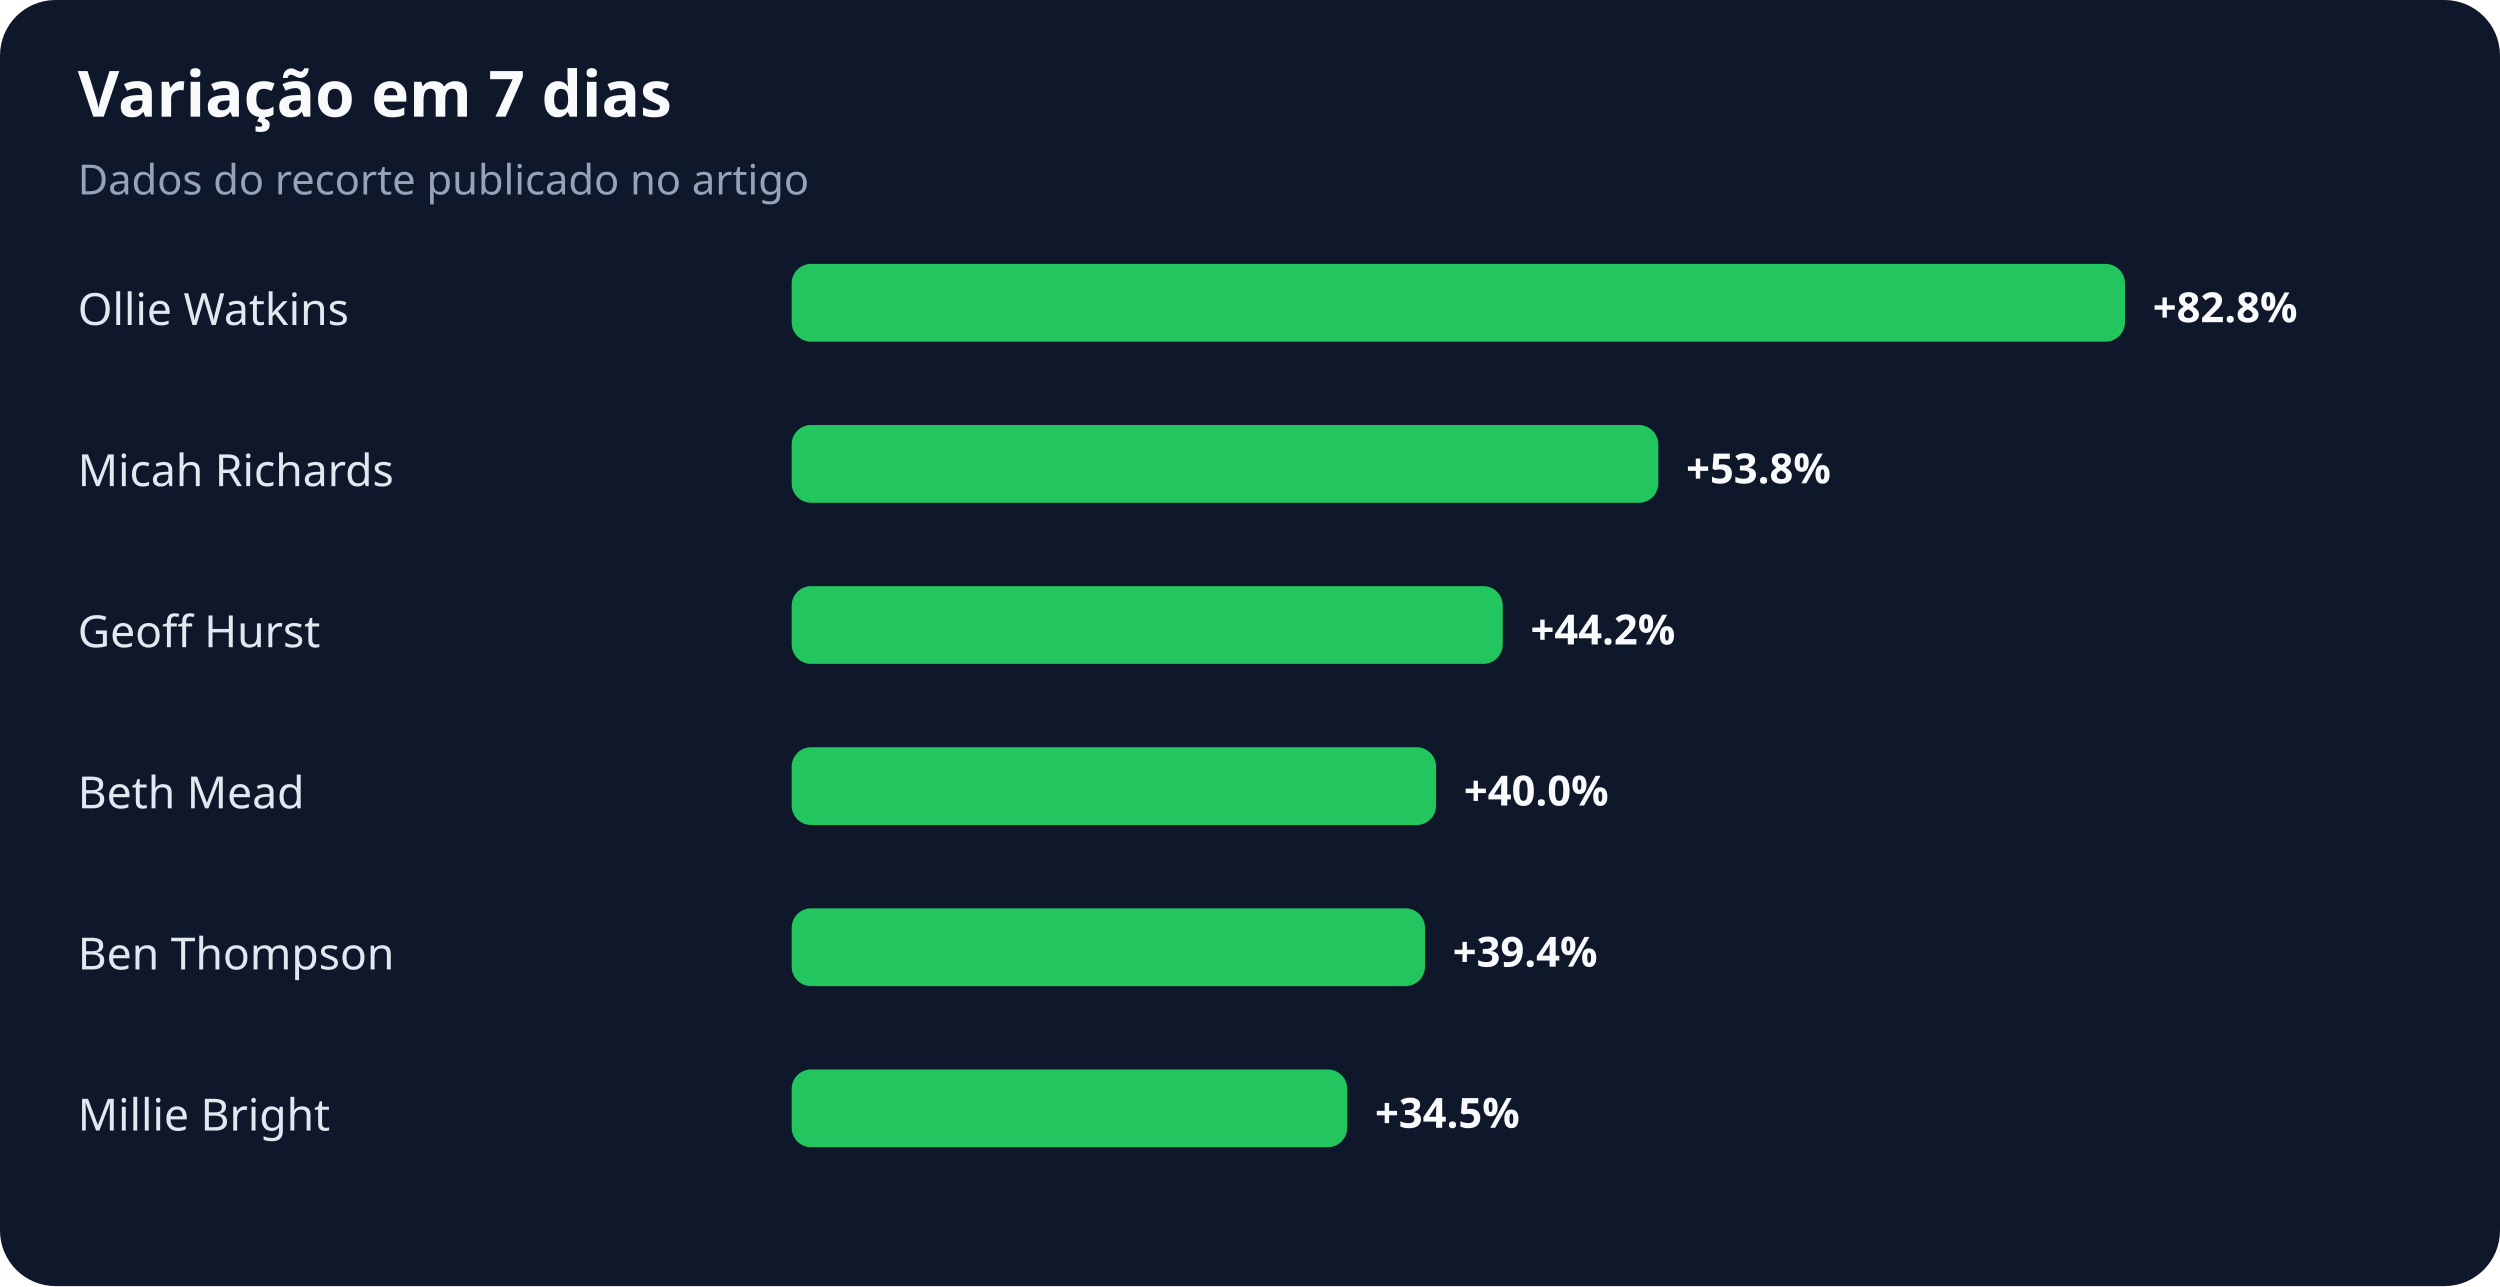
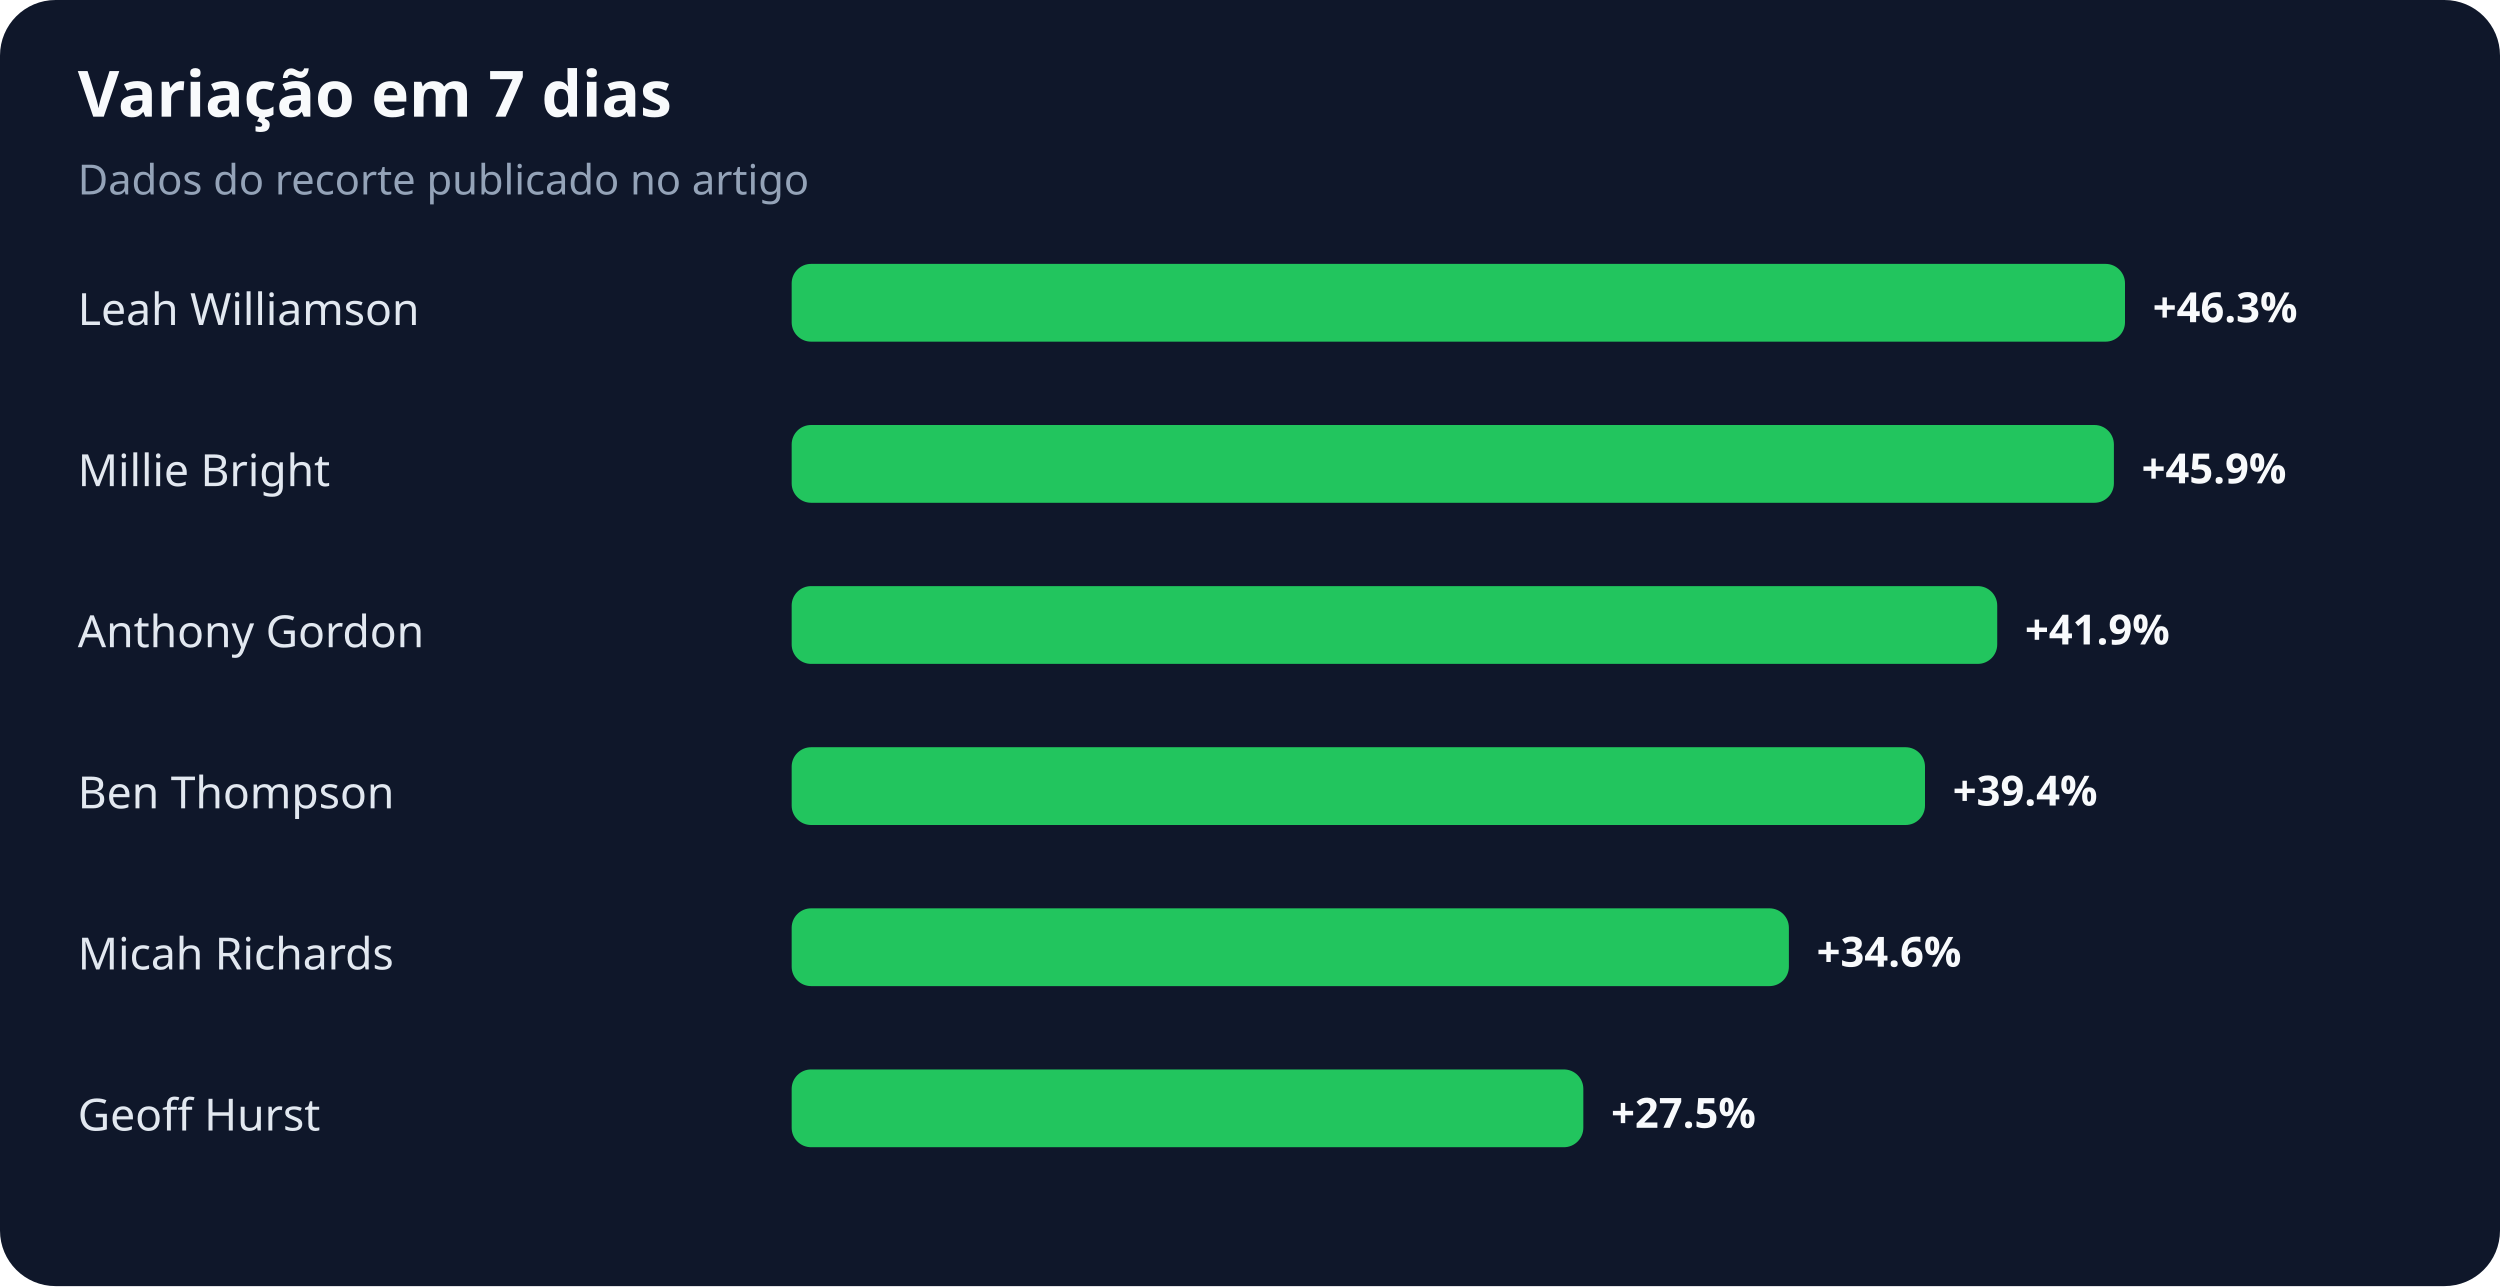
<svg xmlns="http://www.w3.org/2000/svg" width="900" height="463" viewBox="0 0 900 463" role="img" aria-labelledby="title desc">
  <rect width="100%" height="100%" rx="20" fill="#0f172a" />
  <text x="28" y="42" fill="#f8fafc" font-family="system-ui,sans-serif" font-size="23" font-weight="700">Variação em 7 dias</text>
  <text x="28" y="70" fill="#94a3b8" font-family="system-ui,sans-serif" font-size="15">Dados do recorte publicado no artigo</text>
-   <text x="28" y="117" fill="#e2e8f0" font-family="system-ui,sans-serif" font-size="16">Ollie Watkins</text>
+   <text x="28" y="117" fill="#e2e8f0" font-family="system-ui,sans-serif" font-size="16">Leah Williamson</text>
  <rect x="285" y="95" width="480" height="28" rx="7" fill="#22c55e" />
-   <text x="775" y="116" fill="#f8fafc" font-family="system-ui,sans-serif" font-size="15" font-weight="700">+82.8%</text>
-   <text x="28" y="175" fill="#e2e8f0" font-family="system-ui,sans-serif" font-size="16">Micah Richards</text>
-   <rect x="285" y="153" width="312" height="28" rx="7" fill="#22c55e" />
-   <text x="607" y="174" fill="#f8fafc" font-family="system-ui,sans-serif" font-size="15" font-weight="700">+53.8%</text>
-   <text x="28" y="233" fill="#e2e8f0" font-family="system-ui,sans-serif" font-size="16">Geoff Hurst</text>
-   <rect x="285" y="211" width="256" height="28" rx="7" fill="#22c55e" />
-   <text x="551" y="232" fill="#f8fafc" font-family="system-ui,sans-serif" font-size="15" font-weight="700">+44.2%</text>
-   <text x="28" y="291" fill="#e2e8f0" font-family="system-ui,sans-serif" font-size="16">Beth Mead</text>
-   <rect x="285" y="269" width="232" height="28" rx="7" fill="#22c55e" />
-   <text x="527" y="290" fill="#f8fafc" font-family="system-ui,sans-serif" font-size="15" font-weight="700">+40.0%</text>
-   <text x="28" y="349" fill="#e2e8f0" font-family="system-ui,sans-serif" font-size="16">Ben Thompson</text>
-   <rect x="285" y="327" width="228" height="28" rx="7" fill="#22c55e" />
-   <text x="523" y="348" fill="#f8fafc" font-family="system-ui,sans-serif" font-size="15" font-weight="700">+39.4%</text>
-   <text x="28" y="407" fill="#e2e8f0" font-family="system-ui,sans-serif" font-size="16">Millie Bright</text>
-   <rect x="285" y="385" width="200" height="28" rx="7" fill="#22c55e" />
-   <text x="495" y="406" fill="#f8fafc" font-family="system-ui,sans-serif" font-size="15" font-weight="700">+34.5%</text>
+   <text x="775" y="116" fill="#f8fafc" font-family="system-ui,sans-serif" font-size="15" font-weight="700">+46.3%</text>
+   <text x="28" y="175" fill="#e2e8f0" font-family="system-ui,sans-serif" font-size="16">Millie Bright</text>
+   <rect x="285" y="153" width="476" height="28" rx="7" fill="#22c55e" />
+   <text x="771" y="174" fill="#f8fafc" font-family="system-ui,sans-serif" font-size="15" font-weight="700">+45.9%</text>
+   <text x="28" y="233" fill="#e2e8f0" font-family="system-ui,sans-serif" font-size="16">Anthony Gordon</text>
+   <rect x="285" y="211" width="434" height="28" rx="7" fill="#22c55e" />
+   <text x="729" y="232" fill="#f8fafc" font-family="system-ui,sans-serif" font-size="15" font-weight="700">+41.9%</text>
+   <text x="28" y="291" fill="#e2e8f0" font-family="system-ui,sans-serif" font-size="16">Ben Thompson</text>
+   <rect x="285" y="269" width="408" height="28" rx="7" fill="#22c55e" />
+   <text x="703" y="290" fill="#f8fafc" font-family="system-ui,sans-serif" font-size="15" font-weight="700">+39.4%</text>
+   <text x="28" y="349" fill="#e2e8f0" font-family="system-ui,sans-serif" font-size="16">Micah Richards</text>
+   <rect x="285" y="327" width="359" height="28" rx="7" fill="#22c55e" />
+   <text x="654" y="348" fill="#f8fafc" font-family="system-ui,sans-serif" font-size="15" font-weight="700">+34.6%</text>
+   <text x="28" y="407" fill="#e2e8f0" font-family="system-ui,sans-serif" font-size="16">Geoff Hurst</text>
+   <rect x="285" y="385" width="285" height="28" rx="7" fill="#22c55e" />
+   <text x="580" y="406" fill="#f8fafc" font-family="system-ui,sans-serif" font-size="15" font-weight="700">+27.5%</text>
</svg>
